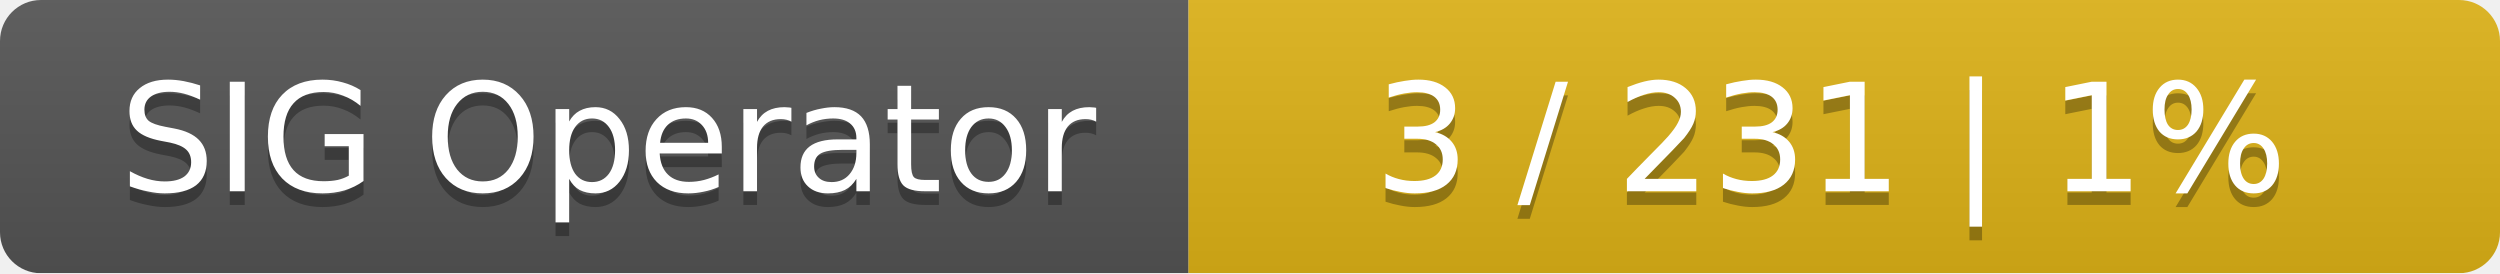
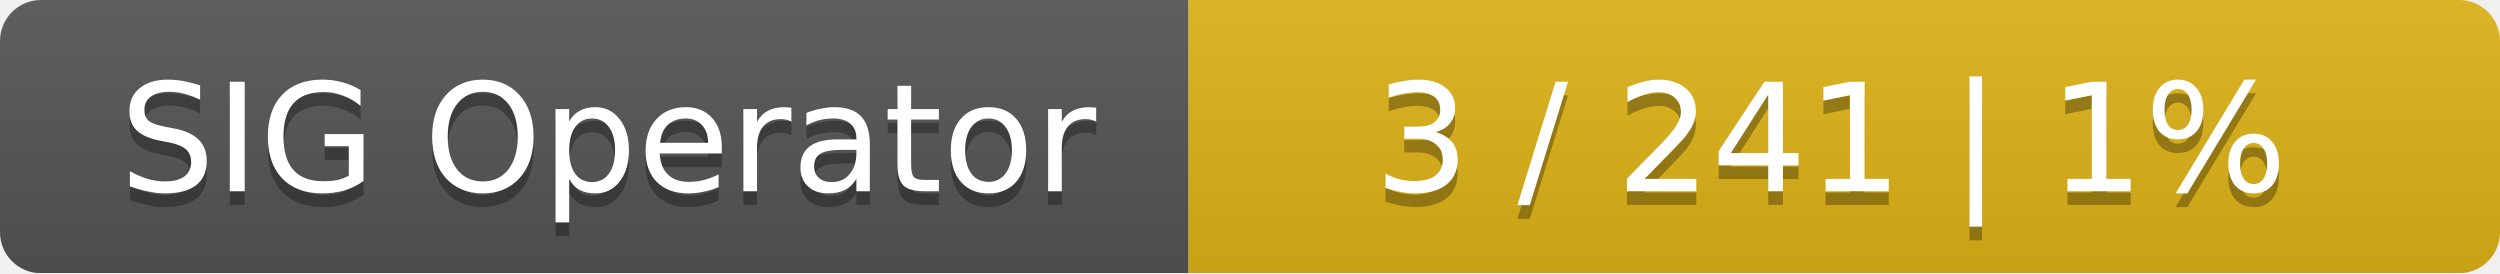
<svg xmlns="http://www.w3.org/2000/svg" width="183" height="20">
  <linearGradient id="smooth" x2="0" y2="100%">
    <stop offset="0" stop-color="#bbb" stop-opacity=".1" />
    <stop offset="1" stop-opacity=".1" />
  </linearGradient>
  <mask id="round">
    <rect width="183" height="20" rx="3" fill="#fff" />
  </mask>
  <g mask="url(#round)">
    <rect width="87" height="20" fill="#555" />
    <rect x="87" width="96" height="20" fill="#dfb317" />
    <rect width="183" height="20" fill="url(#smooth)" />
  </g>
  <g fill="#fff" text-anchor="middle" font-family="DejaVu Sans,Verdana,Geneva,sans-serif" font-size="11">
    <text x="44.5" y="15" fill="#010101" fill-opacity=".3">SIG Operator</text>
    <text x="44.5" y="14">SIG Operator</text>
-     <text x="134" y="15" fill="#010101" fill-opacity=".3">3 / 231    |    1%</text>
-     <text x="134" y="14">3 / 231    |    1%</text>
+     <text x="134" y="15" fill="#010101" fill-opacity=".3">3 / 241    |    1%</text>
+     <text x="134" y="14">3 / 241    |    1%</text>
  </g>
</svg>
